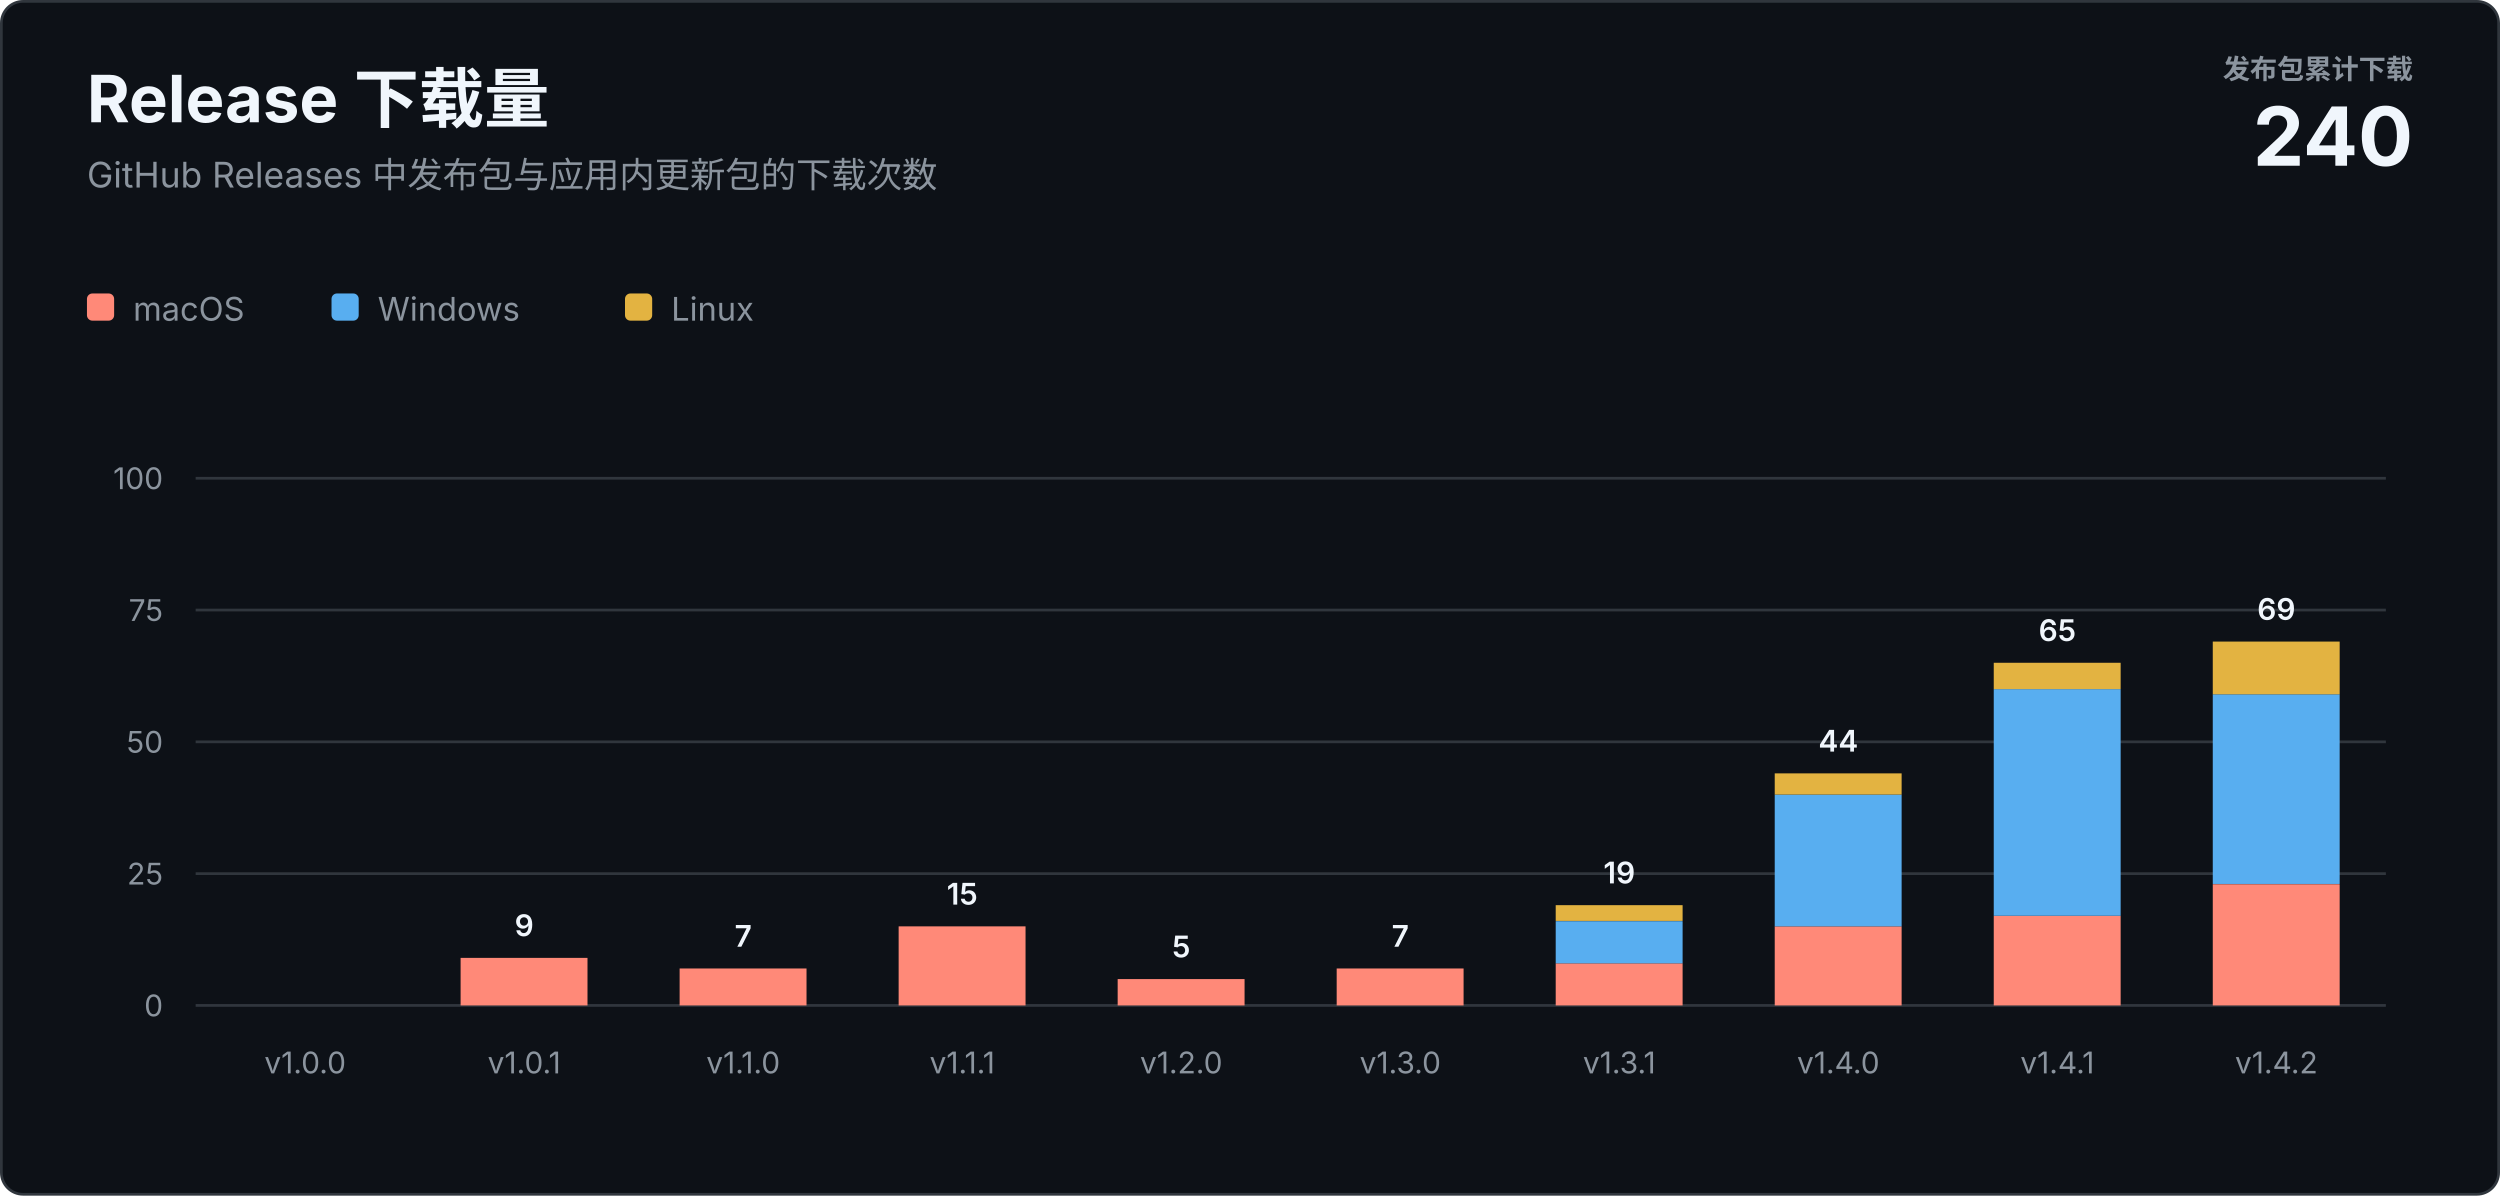
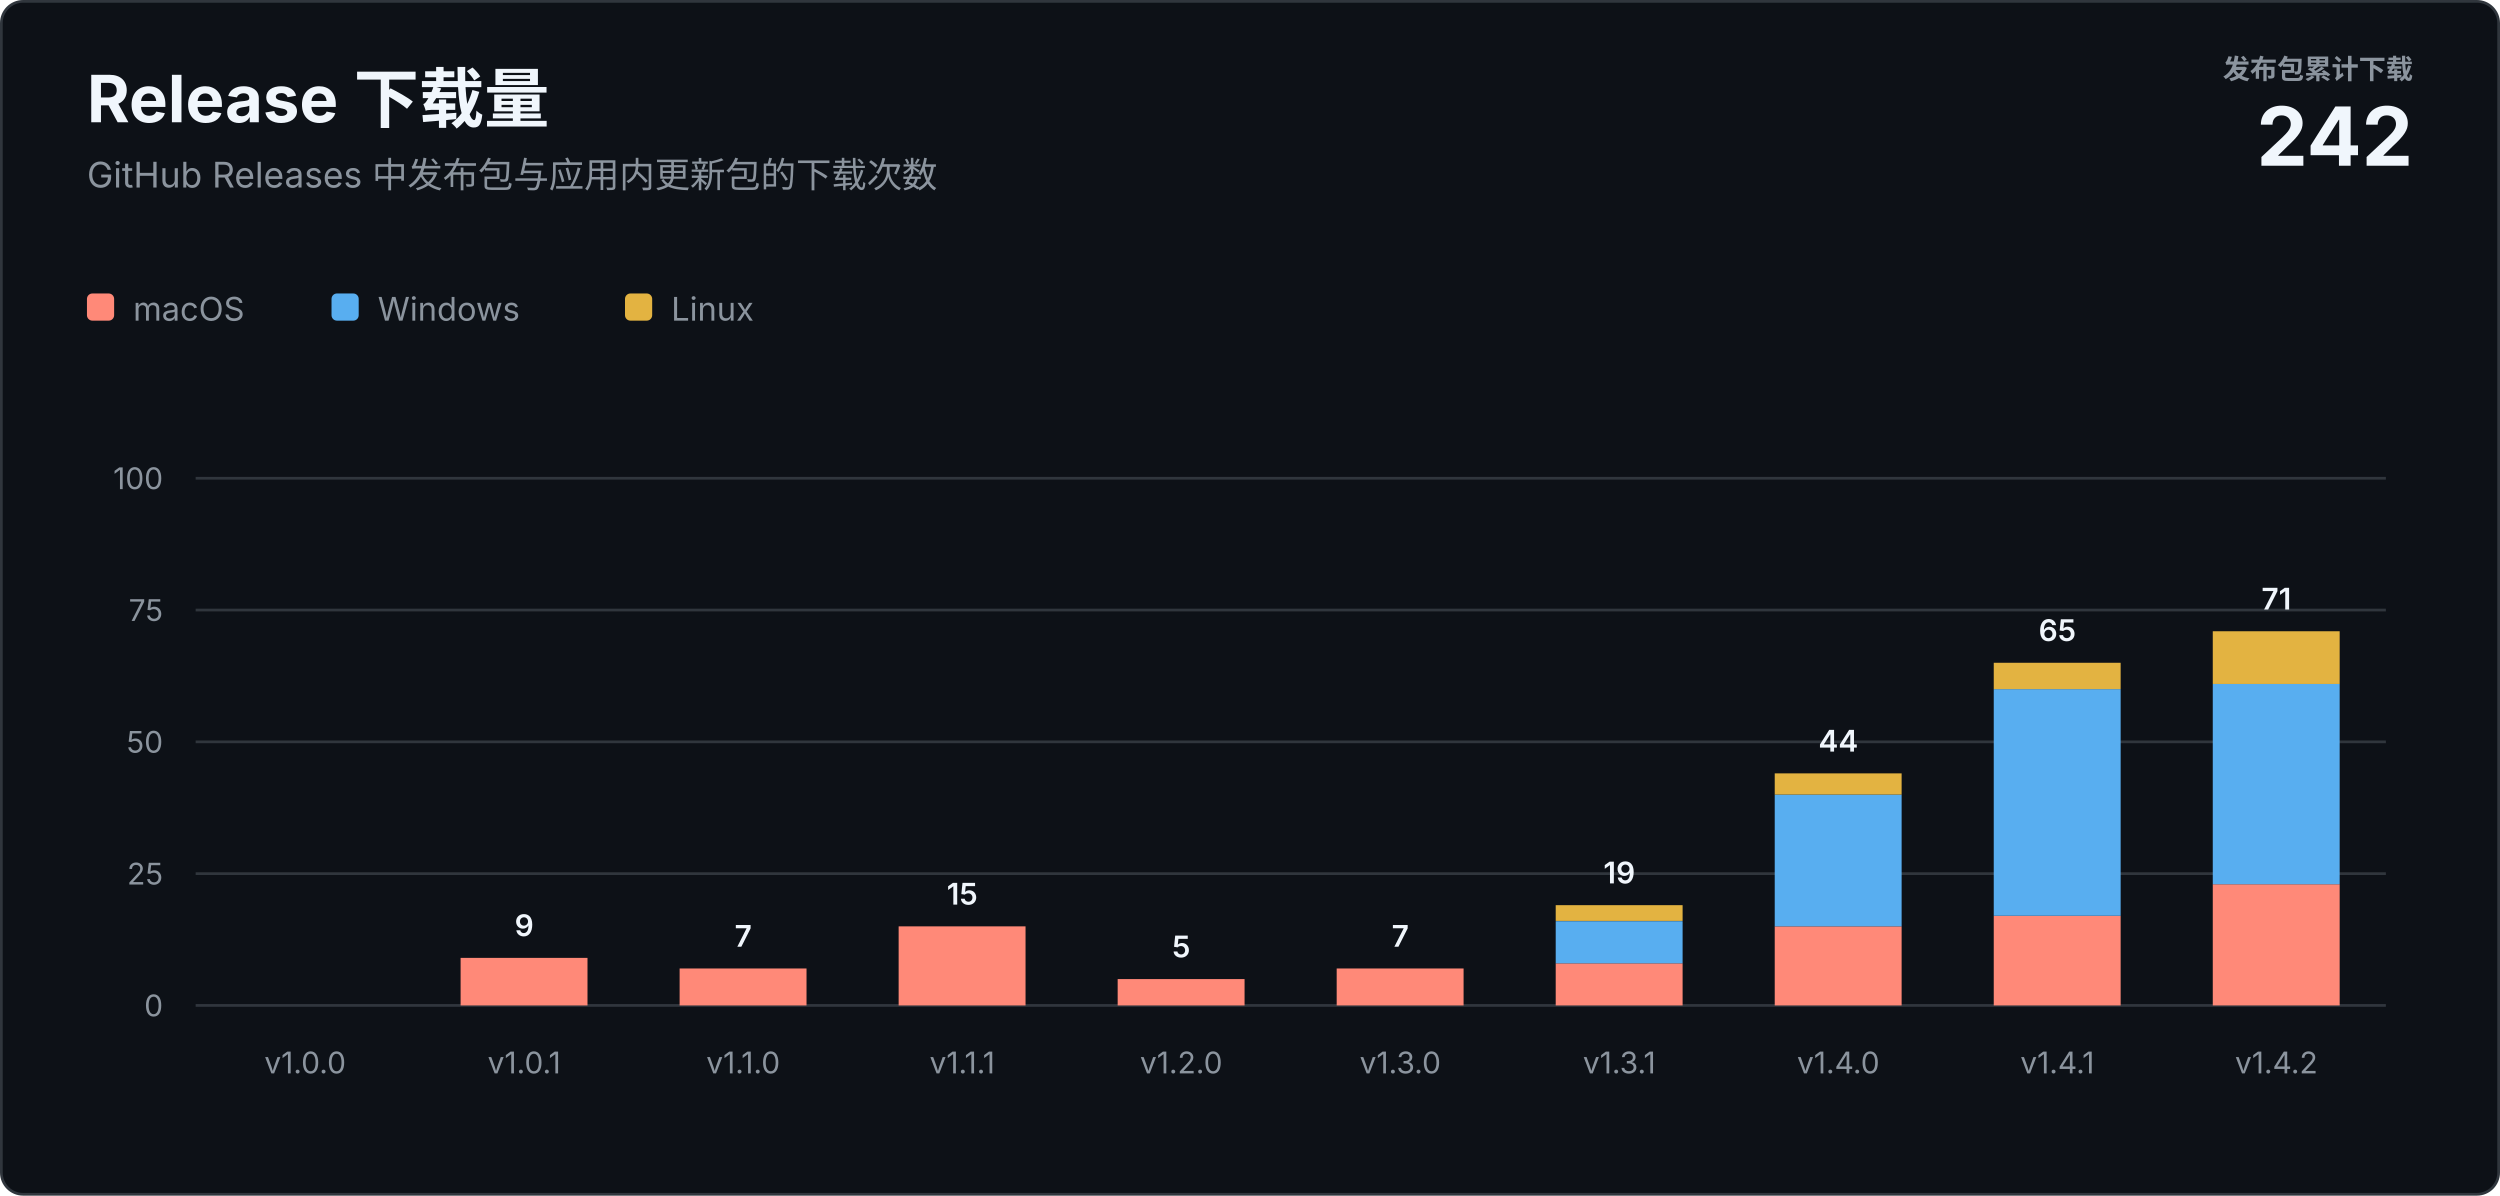
<svg xmlns="http://www.w3.org/2000/svg" width="920" height="440" viewBox="0 0 920 440" role="img" aria-labelledby="title description">
  <style>
    text { font-family: -apple-system, BlinkMacSystemFont, "Segoe UI", sans-serif; letter-spacing: 0; }
    .heading { fill: #f0f6fc; font-size: 24px; font-weight: 700; }
    .subtitle { fill: #8b949e; font-size: 13px; }
    .total-label { fill: #8b949e; font-size: 10px; font-weight: 600; }
    .total-value { fill: #f0f6fc; font-size: 30px; font-weight: 700; }
    .axis { fill: #8b949e; font-size: 11px; }
    .value { fill: #f0f6fc; font-size: 11px; font-weight: 600; }
    .legend { fill: #8b949e; font-size: 12px; }
  </style>
  <rect x="0.5" y="0.5" width="919" height="439" rx="8" fill="#0d1117" stroke="#30363d" />
  <text class="heading" x="32" y="45">Release 下载量</text>
  <text class="subtitle" x="32" y="69">GitHub Releases 中发布包与应用内更新包的下载次数</text>
  <text class="total-label" x="888" y="29" text-anchor="end">发布包累计下载</text>
-   <text class="total-value" x="888" y="61" text-anchor="end">240</text>
+   <text class="total-value" x="888" y="61" text-anchor="end">242</text>
  <g transform="translate(32 108)">
    <rect width="10" height="10" rx="2" fill="#ff8978" />
    <text class="legend" x="17" y="10">macOS</text>
    <rect x="90" width="10" height="10" rx="2" fill="#58aef0" />
    <text class="legend" x="107" y="10">Windows</text>
    <rect x="198" width="10" height="10" rx="2" fill="#e3b341" />
    <text class="legend" x="215" y="10">Linux</text>
  </g>
  <line x1="72" y1="370" x2="878" y2="370" stroke="#30363d" />
  <text class="axis" x="60" y="374" text-anchor="end">0</text>
  <line x1="72" y1="321.5" x2="878" y2="321.5" stroke="#30363d" />
  <text class="axis" x="60" y="325.5" text-anchor="end">25</text>
  <line x1="72" y1="273" x2="878" y2="273" stroke="#30363d" />
  <text class="axis" x="60" y="277" text-anchor="end">50</text>
  <line x1="72" y1="224.5" x2="878" y2="224.5" stroke="#30363d" />
  <text class="axis" x="60" y="228.5" text-anchor="end">75</text>
  <line x1="72" y1="176" x2="878" y2="176" stroke="#30363d" />
  <text class="axis" x="60" y="180" text-anchor="end">100</text>
  <text class="axis" x="112.3" y="395" text-anchor="middle">v1.0.0</text>
  <rect x="169.5" y="352.5" width="46.7" height="17.5" fill="#ff8978" />
  <text class="value" x="192.9" y="344.5" text-anchor="middle">9</text>
  <text class="axis" x="192.9" y="395" text-anchor="middle">v1.0.1</text>
  <rect x="250.1" y="356.4" width="46.7" height="13.6" fill="#ff8978" />
  <text class="value" x="273.5" y="348.4" text-anchor="middle">7</text>
  <text class="axis" x="273.5" y="395" text-anchor="middle">v1.1.0</text>
  <rect x="330.7" y="340.9" width="46.7" height="29.1" fill="#ff8978" />
  <text class="value" x="354.1" y="332.9" text-anchor="middle">15</text>
  <text class="axis" x="354.1" y="395" text-anchor="middle">v1.1.1</text>
  <rect x="411.3" y="360.3" width="46.7" height="9.7" fill="#ff8978" />
  <text class="value" x="434.7" y="352.3" text-anchor="middle">5</text>
  <text class="axis" x="434.7" y="395" text-anchor="middle">v1.2.0</text>
  <rect x="491.9" y="356.4" width="46.7" height="13.6" fill="#ff8978" />
  <text class="value" x="515.3" y="348.4" text-anchor="middle">7</text>
  <text class="axis" x="515.3" y="395" text-anchor="middle">v1.3.0</text>
  <rect x="572.5" y="354.5" width="46.7" height="15.5" fill="#ff8978" />
  <rect x="572.5" y="339.0" width="46.7" height="15.5" fill="#58aef0" />
  <rect x="572.5" y="333.1" width="46.7" height="5.8" fill="#e3b341" />
  <text class="value" x="595.9" y="325.1" text-anchor="middle">19</text>
  <text class="axis" x="595.9" y="395" text-anchor="middle">v1.3.1</text>
  <rect x="653.1" y="340.9" width="46.7" height="29.1" fill="#ff8978" />
  <rect x="653.1" y="292.4" width="46.7" height="48.5" fill="#58aef0" />
  <rect x="653.1" y="284.6" width="46.7" height="7.8" fill="#e3b341" />
  <text class="value" x="676.5" y="276.6" text-anchor="middle">44</text>
  <text class="axis" x="676.5" y="395" text-anchor="middle">v1.4.0</text>
  <rect x="733.7" y="337.0" width="46.7" height="33.0" fill="#ff8978" />
  <rect x="733.7" y="253.6" width="46.7" height="83.4" fill="#58aef0" />
  <rect x="733.7" y="243.9" width="46.7" height="9.7" fill="#e3b341" />
  <text class="value" x="757.1" y="235.9" text-anchor="middle">65</text>
  <text class="axis" x="757.1" y="395" text-anchor="middle">v1.4.1</text>
  <rect x="814.3" y="325.4" width="46.7" height="44.6" fill="#ff8978" />
-   <rect x="814.3" y="255.5" width="46.7" height="69.8" fill="#58aef0" />
-   <rect x="814.3" y="236.1" width="46.7" height="19.4" fill="#e3b341" />
-   <text class="value" x="837.7" y="228.1" text-anchor="middle">69</text>
+   <rect x="814.3" y="251.7" width="46.7" height="73.7" fill="#58aef0" />
+   <rect x="814.3" y="232.3" width="46.7" height="19.4" fill="#e3b341" />
+   <text class="value" x="837.7" y="224.3" text-anchor="middle">71</text>
  <text class="axis" x="837.7" y="395" text-anchor="middle">v1.4.2</text>
</svg>
